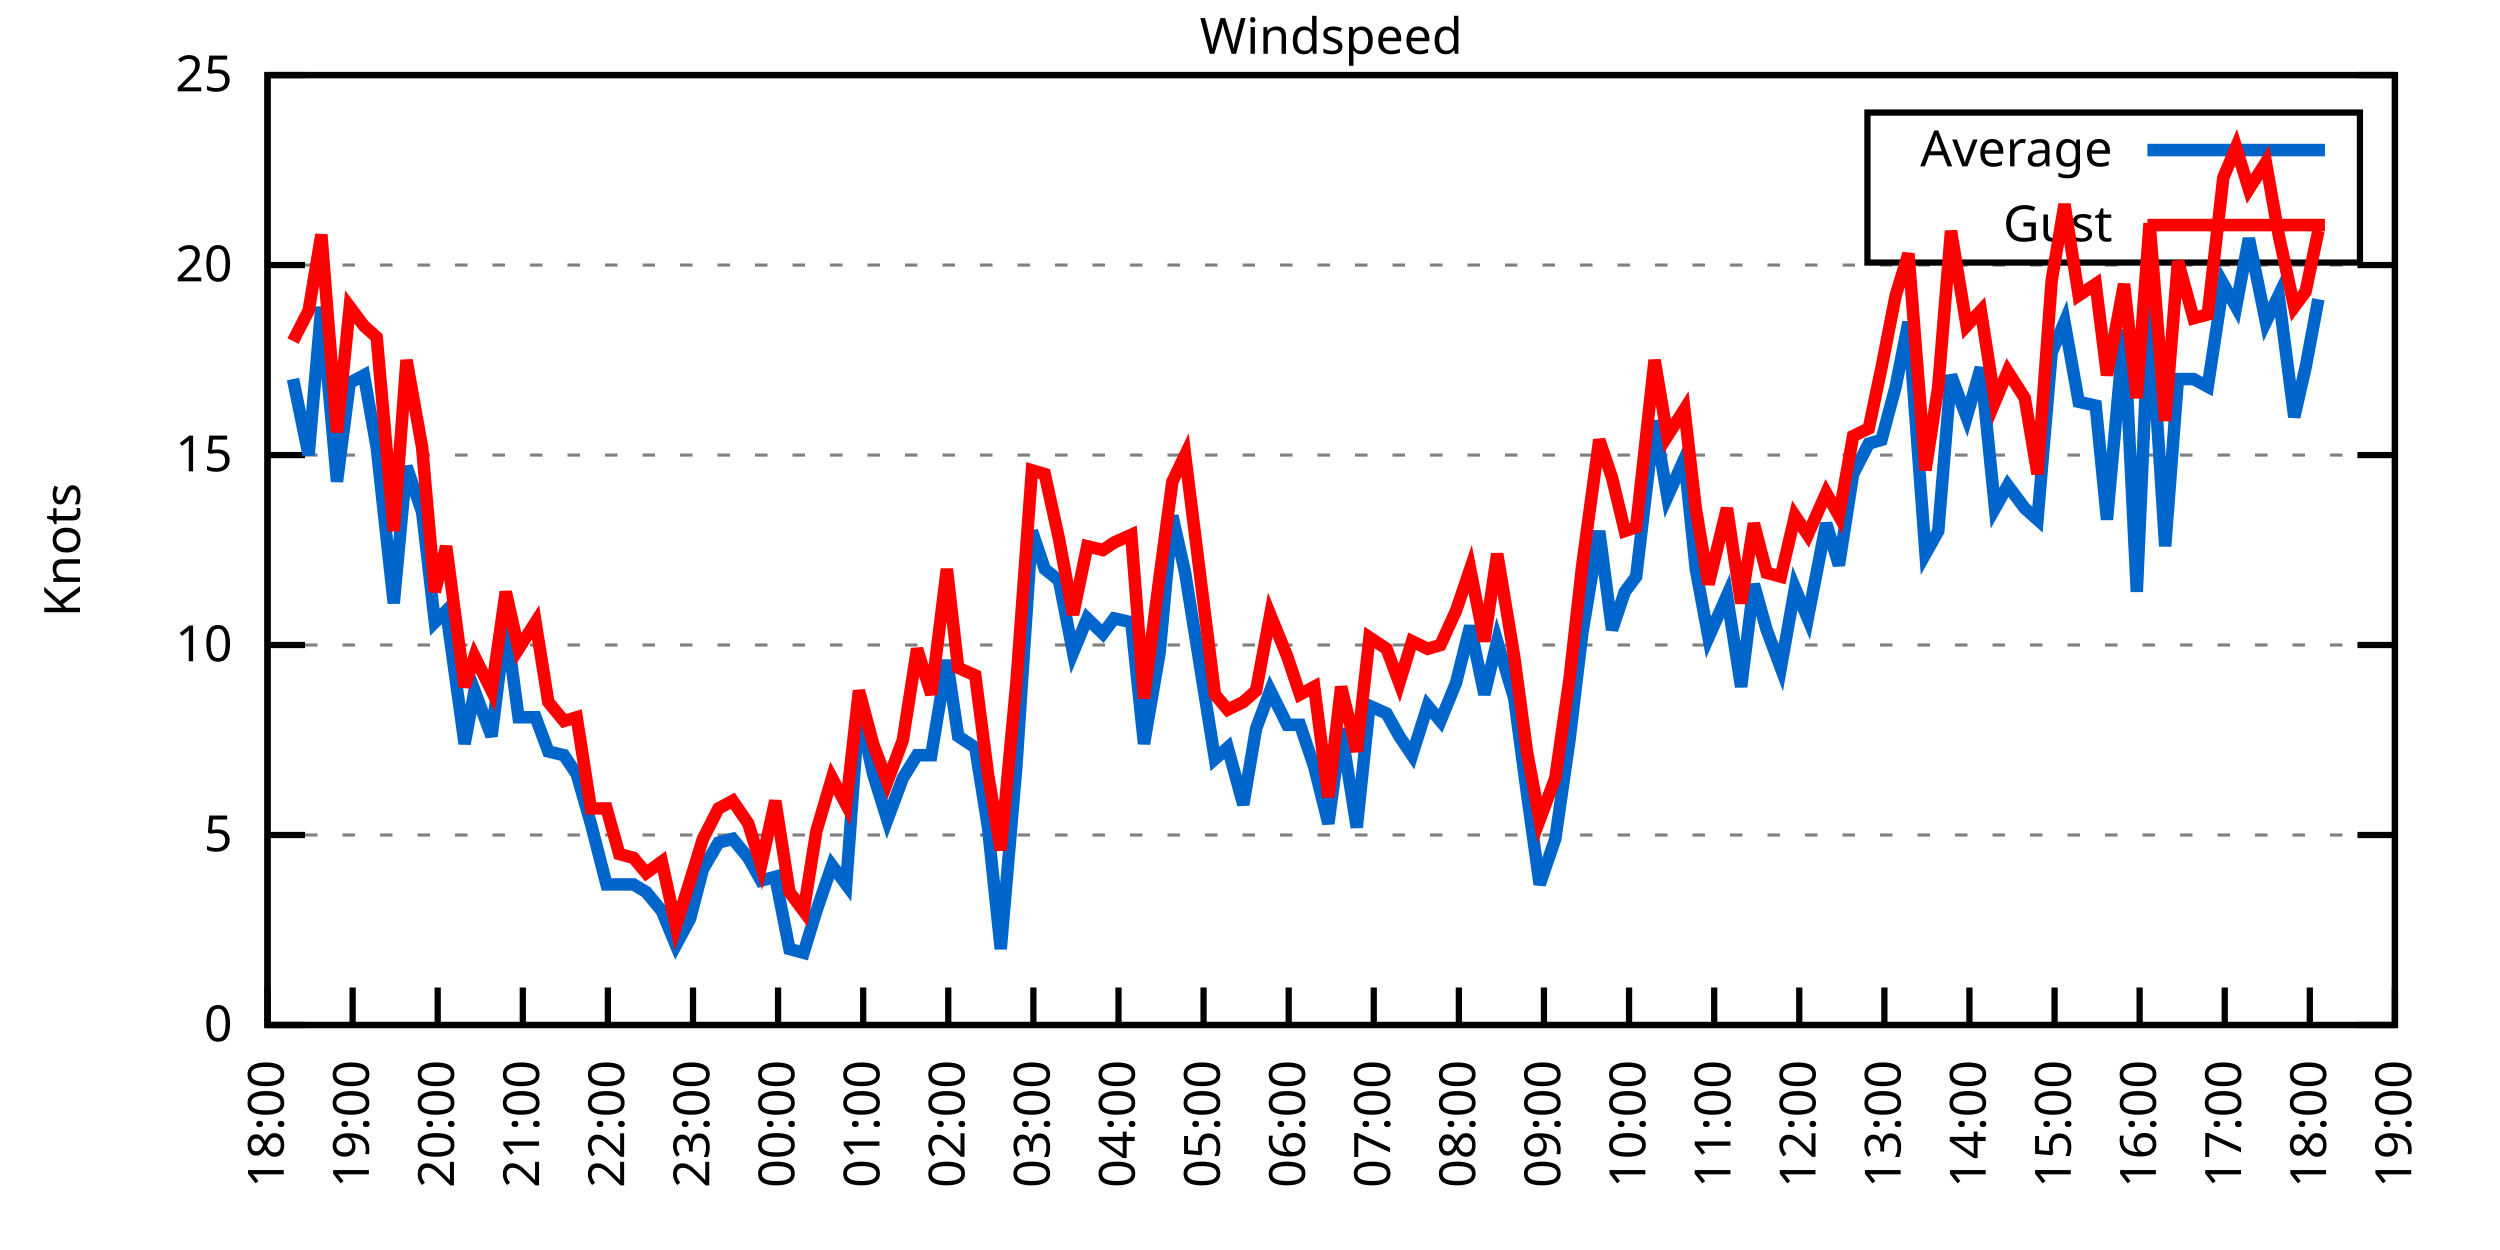
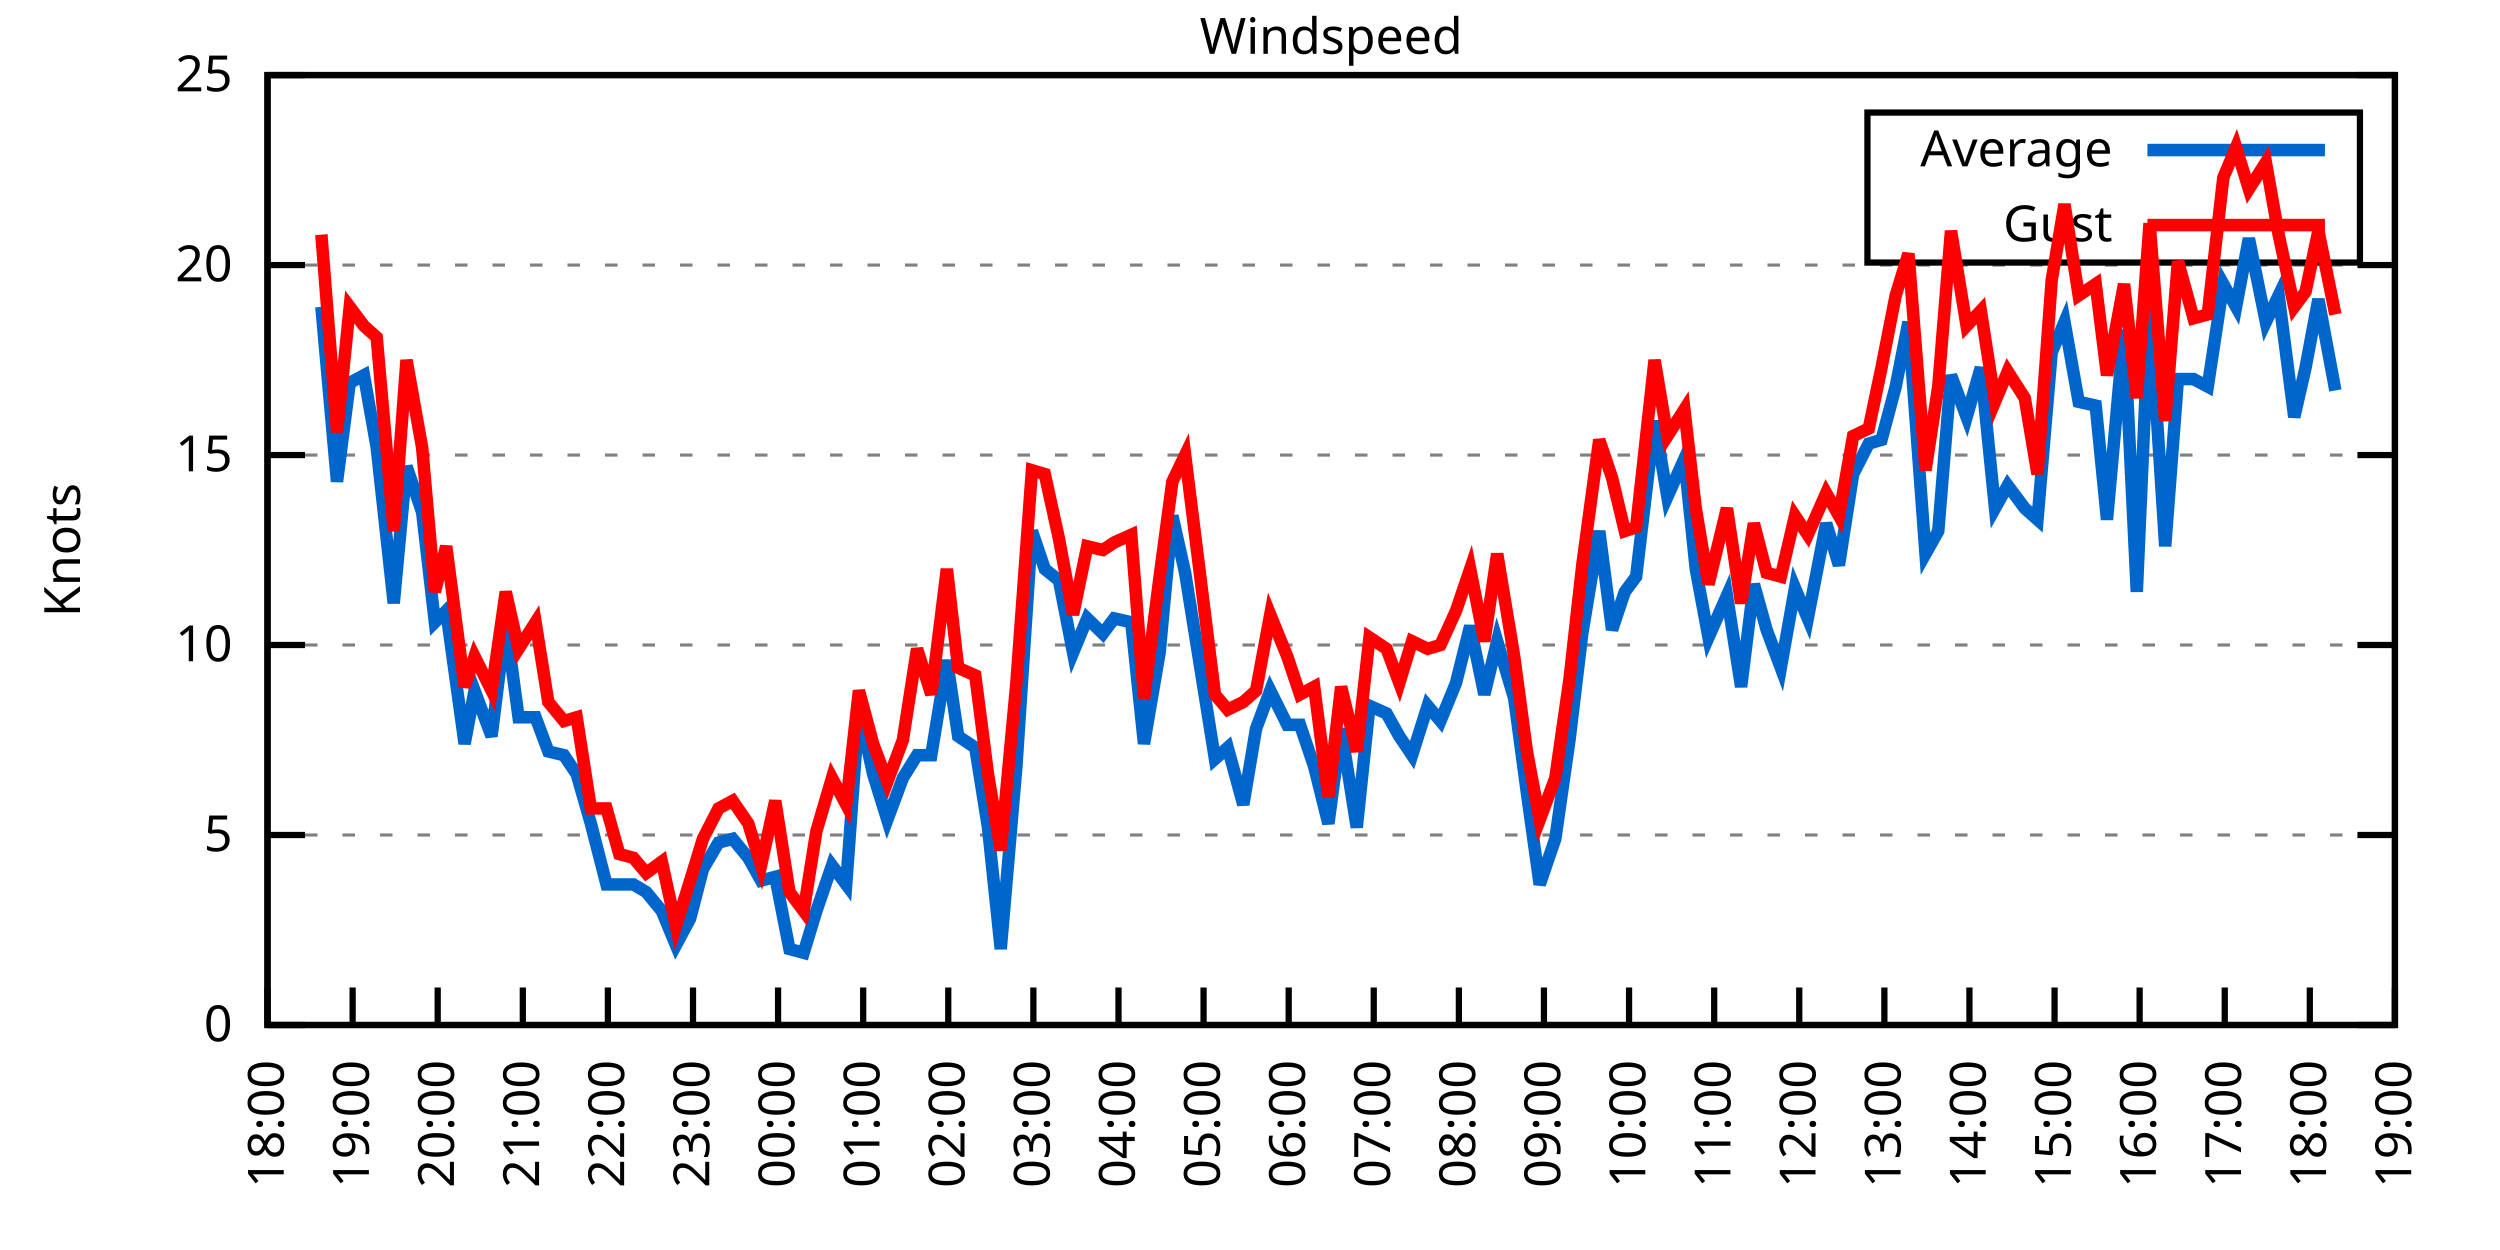
<svg xmlns="http://www.w3.org/2000/svg" xmlns:xlink="http://www.w3.org/1999/xlink" width="400" height="200" viewBox="0 0 400 200">
  <g id="gnuplot_canvas">
    <rect x="0" y="0" width="400" height="200" fill="none" />
    <defs>
      <circle id="gpDot" r="0.5" stroke-width="0.5" stroke="currentColor" />
      <path id="gpPt0" stroke-width="0.333" stroke="currentColor" d="M-1,0 h2 M0,-1 v2" />
      <path id="gpPt1" stroke-width="0.333" stroke="currentColor" d="M-1,-1 L1,1 M1,-1 L-1,1" />
      <path id="gpPt2" stroke-width="0.333" stroke="currentColor" d="M-1,0 L1,0 M0,-1 L0,1 M-1,-1 L1,1 M-1,1 L1,-1" />
      <rect id="gpPt3" stroke-width="0.333" stroke="currentColor" x="-1" y="-1" width="2" height="2" />
      <rect id="gpPt4" stroke-width="0.333" stroke="currentColor" fill="currentColor" x="-1" y="-1" width="2" height="2" />
      <circle id="gpPt5" stroke-width="0.333" stroke="currentColor" cx="0" cy="0" r="1" />
      <use xlink:href="#gpPt5" id="gpPt6" fill="currentColor" stroke="none" />
      <path id="gpPt7" stroke-width="0.333" stroke="currentColor" d="M0,-1.33 L-1.33,0.67 L1.33,0.67 z" />
      <use xlink:href="#gpPt7" id="gpPt8" fill="currentColor" stroke="none" />
      <use xlink:href="#gpPt7" id="gpPt9" stroke="currentColor" transform="rotate(180)" />
      <use xlink:href="#gpPt9" id="gpPt10" fill="currentColor" stroke="none" />
      <use xlink:href="#gpPt3" id="gpPt11" stroke="currentColor" transform="rotate(45)" />
      <use xlink:href="#gpPt11" id="gpPt12" fill="currentColor" stroke="none" />
      <path id="gpPt13" stroke-width="0.333" stroke="currentColor" d="M0,1.330 L1.265,0.411 L0.782,-1.067 L-0.782,-1.076 L-1.265,0.411 z" />
      <use xlink:href="#gpPt13" id="gpPt14" fill="currentColor" stroke="none" />
      <filter id="textbox" filterUnits="objectBoundingBox" x="0" y="0" height="1" width="1">
        <feFlood flood-color="white" flood-opacity="1" result="bgnd" />
        <feComposite in="SourceGraphic" in2="bgnd" operator="atop" />
      </filter>
      <filter id="greybox" filterUnits="objectBoundingBox" x="0" y="0" height="1" width="1">
        <feFlood flood-color="lightgrey" flood-opacity="1" result="grey" />
        <feComposite in="SourceGraphic" in2="grey" operator="atop" />
      </filter>
    </defs>
    <g fill="none" color="white" stroke="currentColor" stroke-width="1.00" stroke-linecap="butt" stroke-linejoin="miter">
</g>
    <g fill="none" color="black" stroke="currentColor" stroke-width="1.00" stroke-linecap="butt" stroke-linejoin="miter">
      <g stroke="none" shape-rendering="crispEdges">
        <polygon fill="rgb(255, 255, 255)" points="42.80,164.00 383.18,164.00 383.18,12.02 42.80,12.02 " />
      </g>
    </g>
    <g fill="none" color="black" stroke="currentColor" stroke-width="1.00" stroke-linecap="butt" stroke-linejoin="miter">
</g>
    <g fill="none" color="black" stroke="black" stroke-width="0.50" stroke-linecap="butt" stroke-linejoin="miter">
</g>
    <g fill="none" color="gray" stroke="currentColor" stroke-width="0.50" stroke-linecap="butt" stroke-linejoin="miter">
      <path stroke="gray" stroke-dasharray="2,4" class="gridline" d="M42.80,164.00 L383.19,164.00  " />
    </g>
    <g fill="none" color="gray" stroke="gray" stroke-width="1.00" stroke-linecap="butt" stroke-linejoin="miter">
</g>
    <g fill="none" color="black" stroke="currentColor" stroke-width="1.00" stroke-linecap="butt" stroke-linejoin="miter">
      <path stroke="black" d="M42.80,164.00 L48.80,164.00 M383.19,164.00 L377.19,164.00  " />
      <g transform="translate(37.20,166.60)" stroke="none" fill="black" font-family="Sans" font-size="8.00" text-anchor="end">
        <text>
          <tspan font-family="Sans"> 0</tspan>
        </text>
      </g>
    </g>
    <g fill="none" color="black" stroke="currentColor" stroke-width="1.00" stroke-linecap="butt" stroke-linejoin="miter">
</g>
    <g fill="none" color="black" stroke="black" stroke-width="0.50" stroke-linecap="butt" stroke-linejoin="miter">
</g>
    <g fill="none" color="gray" stroke="currentColor" stroke-width="0.50" stroke-linecap="butt" stroke-linejoin="miter">
      <path stroke="gray" stroke-dasharray="2,4" class="gridline" d="M42.80,133.60 L383.19,133.60  " />
    </g>
    <g fill="none" color="gray" stroke="gray" stroke-width="1.00" stroke-linecap="butt" stroke-linejoin="miter">
</g>
    <g fill="none" color="black" stroke="currentColor" stroke-width="1.00" stroke-linecap="butt" stroke-linejoin="miter">
      <path stroke="black" d="M42.80,133.60 L48.80,133.60 M383.19,133.60 L377.19,133.60  " />
      <g transform="translate(37.20,136.20)" stroke="none" fill="black" font-family="Sans" font-size="8.00" text-anchor="end">
        <text>
          <tspan font-family="Sans"> 5</tspan>
        </text>
      </g>
    </g>
    <g fill="none" color="black" stroke="currentColor" stroke-width="1.00" stroke-linecap="butt" stroke-linejoin="miter">
</g>
    <g fill="none" color="black" stroke="black" stroke-width="0.50" stroke-linecap="butt" stroke-linejoin="miter">
</g>
    <g fill="none" color="gray" stroke="currentColor" stroke-width="0.50" stroke-linecap="butt" stroke-linejoin="miter">
      <path stroke="gray" stroke-dasharray="2,4" class="gridline" d="M42.80,103.20 L383.19,103.20  " />
    </g>
    <g fill="none" color="gray" stroke="gray" stroke-width="1.00" stroke-linecap="butt" stroke-linejoin="miter">
</g>
    <g fill="none" color="black" stroke="currentColor" stroke-width="1.00" stroke-linecap="butt" stroke-linejoin="miter">
      <path stroke="black" d="M42.80,103.20 L48.80,103.20 M383.19,103.20 L377.19,103.20  " />
      <g transform="translate(37.20,105.80)" stroke="none" fill="black" font-family="Sans" font-size="8.00" text-anchor="end">
        <text>
          <tspan font-family="Sans"> 10</tspan>
        </text>
      </g>
    </g>
    <g fill="none" color="black" stroke="currentColor" stroke-width="1.00" stroke-linecap="butt" stroke-linejoin="miter">
</g>
    <g fill="none" color="black" stroke="black" stroke-width="0.50" stroke-linecap="butt" stroke-linejoin="miter">
</g>
    <g fill="none" color="gray" stroke="currentColor" stroke-width="0.50" stroke-linecap="butt" stroke-linejoin="miter">
      <path stroke="gray" stroke-dasharray="2,4" class="gridline" d="M42.80,72.81 L383.19,72.81  " />
    </g>
    <g fill="none" color="gray" stroke="gray" stroke-width="1.00" stroke-linecap="butt" stroke-linejoin="miter">
</g>
    <g fill="none" color="black" stroke="currentColor" stroke-width="1.00" stroke-linecap="butt" stroke-linejoin="miter">
      <path stroke="black" d="M42.80,72.81 L48.80,72.81 M383.19,72.81 L377.19,72.81  " />
      <g transform="translate(37.20,75.41)" stroke="none" fill="black" font-family="Sans" font-size="8.00" text-anchor="end">
        <text>
          <tspan font-family="Sans"> 15</tspan>
        </text>
      </g>
    </g>
    <g fill="none" color="black" stroke="currentColor" stroke-width="1.00" stroke-linecap="butt" stroke-linejoin="miter">
</g>
    <g fill="none" color="black" stroke="black" stroke-width="0.50" stroke-linecap="butt" stroke-linejoin="miter">
</g>
    <g fill="none" color="gray" stroke="currentColor" stroke-width="0.50" stroke-linecap="butt" stroke-linejoin="miter">
      <path stroke="gray" stroke-dasharray="2,4" class="gridline" d="M42.80,42.41 L383.19,42.41  " />
    </g>
    <g fill="none" color="gray" stroke="gray" stroke-width="1.00" stroke-linecap="butt" stroke-linejoin="miter">
</g>
    <g fill="none" color="black" stroke="currentColor" stroke-width="1.00" stroke-linecap="butt" stroke-linejoin="miter">
      <path stroke="black" d="M42.80,42.41 L48.80,42.41 M383.19,42.41 L377.19,42.41  " />
      <g transform="translate(37.20,45.01)" stroke="none" fill="black" font-family="Sans" font-size="8.00" text-anchor="end">
        <text>
          <tspan font-family="Sans"> 20</tspan>
        </text>
      </g>
    </g>
    <g fill="none" color="black" stroke="currentColor" stroke-width="1.00" stroke-linecap="butt" stroke-linejoin="miter">
</g>
    <g fill="none" color="black" stroke="black" stroke-width="0.50" stroke-linecap="butt" stroke-linejoin="miter">
</g>
    <g fill="none" color="gray" stroke="currentColor" stroke-width="0.50" stroke-linecap="butt" stroke-linejoin="miter">
      <path stroke="gray" stroke-dasharray="2,4" class="gridline" d="M42.80,12.01 L383.19,12.01  " />
    </g>
    <g fill="none" color="gray" stroke="gray" stroke-width="1.00" stroke-linecap="butt" stroke-linejoin="miter">
</g>
    <g fill="none" color="black" stroke="currentColor" stroke-width="1.00" stroke-linecap="butt" stroke-linejoin="miter">
      <path stroke="black" d="M42.80,12.01 L48.80,12.01 M383.19,12.01 L377.19,12.01  " />
      <g transform="translate(37.20,14.61)" stroke="none" fill="black" font-family="Sans" font-size="8.00" text-anchor="end">
        <text>
          <tspan font-family="Sans"> 25</tspan>
        </text>
      </g>
    </g>
    <g fill="none" color="black" stroke="currentColor" stroke-width="1.00" stroke-linecap="butt" stroke-linejoin="miter">
      <path stroke="black" d="M42.80,164.00 L42.80,158.00  " />
      <g transform="translate(45.40,169.60) rotate(270.00)" stroke="none" fill="black" font-family="Sans" font-size="8.00" text-anchor="end">
        <text>
          <tspan font-family="Sans">18:00</tspan>
        </text>
      </g>
    </g>
    <g fill="none" color="black" stroke="currentColor" stroke-width="1.00" stroke-linecap="butt" stroke-linejoin="miter">
      <path stroke="black" d="M56.42,164.00 L56.42,158.00  " />
      <g transform="translate(59.02,169.60) rotate(270.00)" stroke="none" fill="black" font-family="Sans" font-size="8.00" text-anchor="end">
        <text>
          <tspan font-family="Sans">19:00</tspan>
        </text>
      </g>
    </g>
    <g fill="none" color="black" stroke="currentColor" stroke-width="1.00" stroke-linecap="butt" stroke-linejoin="miter">
      <path stroke="black" d="M70.03,164.00 L70.03,158.00  " />
      <g transform="translate(72.63,169.60) rotate(270.00)" stroke="none" fill="black" font-family="Sans" font-size="8.00" text-anchor="end">
        <text>
          <tspan font-family="Sans">20:00</tspan>
        </text>
      </g>
    </g>
    <g fill="none" color="black" stroke="currentColor" stroke-width="1.00" stroke-linecap="butt" stroke-linejoin="miter">
      <path stroke="black" d="M83.65,164.00 L83.65,158.00  " />
      <g transform="translate(86.25,169.60) rotate(270.00)" stroke="none" fill="black" font-family="Sans" font-size="8.00" text-anchor="end">
        <text>
          <tspan font-family="Sans">21:00</tspan>
        </text>
      </g>
    </g>
    <g fill="none" color="black" stroke="currentColor" stroke-width="1.00" stroke-linecap="butt" stroke-linejoin="miter">
      <path stroke="black" d="M97.26,164.00 L97.26,158.00  " />
      <g transform="translate(99.86,169.60) rotate(270.00)" stroke="none" fill="black" font-family="Sans" font-size="8.00" text-anchor="end">
        <text>
          <tspan font-family="Sans">22:00</tspan>
        </text>
      </g>
    </g>
    <g fill="none" color="black" stroke="currentColor" stroke-width="1.00" stroke-linecap="butt" stroke-linejoin="miter">
      <path stroke="black" d="M110.88,164.00 L110.88,158.00  " />
      <g transform="translate(113.48,169.60) rotate(270.00)" stroke="none" fill="black" font-family="Sans" font-size="8.00" text-anchor="end">
        <text>
          <tspan font-family="Sans">23:00</tspan>
        </text>
      </g>
    </g>
    <g fill="none" color="black" stroke="currentColor" stroke-width="1.00" stroke-linecap="butt" stroke-linejoin="miter">
      <path stroke="black" d="M124.49,164.00 L124.49,158.00  " />
      <g transform="translate(127.09,169.60) rotate(270.00)" stroke="none" fill="black" font-family="Sans" font-size="8.00" text-anchor="end">
        <text>
          <tspan font-family="Sans">00:00</tspan>
        </text>
      </g>
    </g>
    <g fill="none" color="black" stroke="currentColor" stroke-width="1.00" stroke-linecap="butt" stroke-linejoin="miter">
      <path stroke="black" d="M138.11,164.00 L138.11,158.00  " />
      <g transform="translate(140.71,169.60) rotate(270.00)" stroke="none" fill="black" font-family="Sans" font-size="8.00" text-anchor="end">
        <text>
          <tspan font-family="Sans">01:00</tspan>
        </text>
      </g>
    </g>
    <g fill="none" color="black" stroke="currentColor" stroke-width="1.00" stroke-linecap="butt" stroke-linejoin="miter">
      <path stroke="black" d="M151.72,164.00 L151.72,158.00  " />
      <g transform="translate(154.32,169.60) rotate(270.00)" stroke="none" fill="black" font-family="Sans" font-size="8.00" text-anchor="end">
        <text>
          <tspan font-family="Sans">02:00</tspan>
        </text>
      </g>
    </g>
    <g fill="none" color="black" stroke="currentColor" stroke-width="1.00" stroke-linecap="butt" stroke-linejoin="miter">
      <path stroke="black" d="M165.34,164.00 L165.34,158.00  " />
      <g transform="translate(167.94,169.60) rotate(270.00)" stroke="none" fill="black" font-family="Sans" font-size="8.00" text-anchor="end">
        <text>
          <tspan font-family="Sans">03:00</tspan>
        </text>
      </g>
    </g>
    <g fill="none" color="black" stroke="currentColor" stroke-width="1.00" stroke-linecap="butt" stroke-linejoin="miter">
      <path stroke="black" d="M178.96,164.00 L178.96,158.00  " />
      <g transform="translate(181.56,169.60) rotate(270.00)" stroke="none" fill="black" font-family="Sans" font-size="8.00" text-anchor="end">
        <text>
          <tspan font-family="Sans">04:00</tspan>
        </text>
      </g>
    </g>
    <g fill="none" color="black" stroke="currentColor" stroke-width="1.00" stroke-linecap="butt" stroke-linejoin="miter">
      <path stroke="black" d="M192.57,164.00 L192.57,158.00  " />
      <g transform="translate(195.17,169.60) rotate(270.00)" stroke="none" fill="black" font-family="Sans" font-size="8.00" text-anchor="end">
        <text>
          <tspan font-family="Sans">05:00</tspan>
        </text>
      </g>
    </g>
    <g fill="none" color="black" stroke="currentColor" stroke-width="1.00" stroke-linecap="butt" stroke-linejoin="miter">
      <path stroke="black" d="M206.19,164.00 L206.19,158.00  " />
      <g transform="translate(208.79,169.60) rotate(270.00)" stroke="none" fill="black" font-family="Sans" font-size="8.00" text-anchor="end">
        <text>
          <tspan font-family="Sans">06:00</tspan>
        </text>
      </g>
    </g>
    <g fill="none" color="black" stroke="currentColor" stroke-width="1.00" stroke-linecap="butt" stroke-linejoin="miter">
      <path stroke="black" d="M219.80,164.00 L219.80,158.00  " />
      <g transform="translate(222.40,169.60) rotate(270.00)" stroke="none" fill="black" font-family="Sans" font-size="8.00" text-anchor="end">
        <text>
          <tspan font-family="Sans">07:00</tspan>
        </text>
      </g>
    </g>
    <g fill="none" color="black" stroke="currentColor" stroke-width="1.00" stroke-linecap="butt" stroke-linejoin="miter">
      <path stroke="black" d="M233.42,164.00 L233.42,158.00  " />
      <g transform="translate(236.02,169.60) rotate(270.00)" stroke="none" fill="black" font-family="Sans" font-size="8.00" text-anchor="end">
        <text>
          <tspan font-family="Sans">08:00</tspan>
        </text>
      </g>
    </g>
    <g fill="none" color="black" stroke="currentColor" stroke-width="1.00" stroke-linecap="butt" stroke-linejoin="miter">
      <path stroke="black" d="M247.03,164.00 L247.03,158.00  " />
      <g transform="translate(249.63,169.60) rotate(270.00)" stroke="none" fill="black" font-family="Sans" font-size="8.00" text-anchor="end">
        <text>
          <tspan font-family="Sans">09:00</tspan>
        </text>
      </g>
    </g>
    <g fill="none" color="black" stroke="currentColor" stroke-width="1.00" stroke-linecap="butt" stroke-linejoin="miter">
      <path stroke="black" d="M260.65,164.00 L260.65,158.00  " />
      <g transform="translate(263.25,169.60) rotate(270.00)" stroke="none" fill="black" font-family="Sans" font-size="8.00" text-anchor="end">
        <text>
          <tspan font-family="Sans">10:00</tspan>
        </text>
      </g>
    </g>
    <g fill="none" color="black" stroke="currentColor" stroke-width="1.00" stroke-linecap="butt" stroke-linejoin="miter">
      <path stroke="black" d="M274.27,164.00 L274.27,158.00  " />
      <g transform="translate(276.87,169.60) rotate(270.00)" stroke="none" fill="black" font-family="Sans" font-size="8.00" text-anchor="end">
        <text>
          <tspan font-family="Sans">11:00</tspan>
        </text>
      </g>
    </g>
    <g fill="none" color="black" stroke="currentColor" stroke-width="1.00" stroke-linecap="butt" stroke-linejoin="miter">
      <path stroke="black" d="M287.88,164.00 L287.88,158.00  " />
      <g transform="translate(290.48,169.60) rotate(270.00)" stroke="none" fill="black" font-family="Sans" font-size="8.00" text-anchor="end">
        <text>
          <tspan font-family="Sans">12:00</tspan>
        </text>
      </g>
    </g>
    <g fill="none" color="black" stroke="currentColor" stroke-width="1.00" stroke-linecap="butt" stroke-linejoin="miter">
      <path stroke="black" d="M301.50,164.00 L301.50,158.00  " />
      <g transform="translate(304.10,169.60) rotate(270.00)" stroke="none" fill="black" font-family="Sans" font-size="8.00" text-anchor="end">
        <text>
          <tspan font-family="Sans">13:00</tspan>
        </text>
      </g>
    </g>
    <g fill="none" color="black" stroke="currentColor" stroke-width="1.00" stroke-linecap="butt" stroke-linejoin="miter">
      <path stroke="black" d="M315.11,164.00 L315.11,158.00  " />
      <g transform="translate(317.71,169.60) rotate(270.00)" stroke="none" fill="black" font-family="Sans" font-size="8.00" text-anchor="end">
        <text>
          <tspan font-family="Sans">14:00</tspan>
        </text>
      </g>
    </g>
    <g fill="none" color="black" stroke="currentColor" stroke-width="1.00" stroke-linecap="butt" stroke-linejoin="miter">
      <path stroke="black" d="M328.73,164.00 L328.73,158.00  " />
      <g transform="translate(331.33,169.60) rotate(270.00)" stroke="none" fill="black" font-family="Sans" font-size="8.00" text-anchor="end">
        <text>
          <tspan font-family="Sans">15:00</tspan>
        </text>
      </g>
    </g>
    <g fill="none" color="black" stroke="currentColor" stroke-width="1.00" stroke-linecap="butt" stroke-linejoin="miter">
      <path stroke="black" d="M342.34,164.00 L342.34,158.00  " />
      <g transform="translate(344.94,169.60) rotate(270.00)" stroke="none" fill="black" font-family="Sans" font-size="8.00" text-anchor="end">
        <text>
          <tspan font-family="Sans">16:00</tspan>
        </text>
      </g>
    </g>
    <g fill="none" color="black" stroke="currentColor" stroke-width="1.00" stroke-linecap="butt" stroke-linejoin="miter">
      <path stroke="black" d="M355.96,164.00 L355.96,158.00  " />
      <g transform="translate(358.56,169.60) rotate(270.00)" stroke="none" fill="black" font-family="Sans" font-size="8.00" text-anchor="end">
        <text>
          <tspan font-family="Sans">17:00</tspan>
        </text>
      </g>
    </g>
    <g fill="none" color="black" stroke="currentColor" stroke-width="1.00" stroke-linecap="butt" stroke-linejoin="miter">
      <path stroke="black" d="M369.57,164.00 L369.57,158.00  " />
      <g transform="translate(372.17,169.60) rotate(270.00)" stroke="none" fill="black" font-family="Sans" font-size="8.00" text-anchor="end">
        <text>
          <tspan font-family="Sans">18:00</tspan>
        </text>
      </g>
    </g>
    <g fill="none" color="black" stroke="currentColor" stroke-width="1.00" stroke-linecap="butt" stroke-linejoin="miter">
      <path stroke="black" d="M383.19,164.00 L383.19,158.00  " />
      <g transform="translate(385.79,169.60) rotate(270.00)" stroke="none" fill="black" font-family="Sans" font-size="8.00" text-anchor="end">
        <text>
          <tspan font-family="Sans">19:00</tspan>
        </text>
      </g>
    </g>
    <g fill="none" color="black" stroke="currentColor" stroke-width="1.00" stroke-linecap="butt" stroke-linejoin="miter">
</g>
    <g fill="none" color="black" stroke="currentColor" stroke-width="1.00" stroke-linecap="butt" stroke-linejoin="miter">
      <path stroke="black" d="M42.80,12.01 L42.80,164.00 L383.19,164.00 L383.19,12.01 L42.80,12.01 Z  " />
    </g>
    <g fill="none" color="black" stroke="currentColor" stroke-width="1.00" stroke-linecap="butt" stroke-linejoin="miter">
</g>
    <g fill="none" color="black" stroke="currentColor" stroke-width="1.00" stroke-linecap="butt" stroke-linejoin="miter">
      <path stroke="black" d="M298.79,42.01 L298.79,18.01 L377.59,18.01 L377.59,42.01 L298.79,42.01 Z  " />
    </g>
    <g id="Windspeed_plot_1">
      <g fill="none" color="white" stroke="black" stroke-width="2.00" stroke-linecap="butt" stroke-linejoin="miter">
</g>
      <g fill="none" color="black" stroke="currentColor" stroke-width="2.00" stroke-linecap="butt" stroke-linejoin="miter">
        <g transform="translate(337.99,26.61)" stroke="none" fill="black" font-family="Sans" font-size="8.00" text-anchor="end">
          <text>
            <tspan font-family="Sans">Average</tspan>
          </text>
        </g>
      </g>
      <g fill="none" color="black" stroke="currentColor" stroke-width="2.00" stroke-linecap="butt" stroke-linejoin="miter">
-         <path stroke="rgb(  0, 102, 204)" d="M343.59,24.01 L371.99,24.01 M46.88,60.65 L49.38,72.81 L51.42,49.10 L53.92,77.06 L55.96,61.25 L58.23,60.04   L60.27,71.59 L63.00,96.52 L65.04,74.63 L67.54,81.93 L69.58,99.56 L71.39,97.73 L74.34,119.01 L75.93,110.50   L78.65,117.80 L80.92,99.56 L82.97,114.76 L85.69,114.76 L87.73,120.23 L90.23,120.83 L92.27,123.87 L94.54,131.78   L97.04,141.51 L99.08,141.51 L101.35,141.51 L103.39,142.72 L105.89,145.76 L108.15,151.23 L110.42,146.98 L112.47,139.07   L114.96,134.82 L117.23,134.21 L119.73,137.25 L121.77,140.90 L124.04,140.29 L126.31,151.84 L128.58,152.45 L130.62,145.76   L133.12,138.47 L135.39,141.51 L137.43,113.54 L139.70,123.87 L141.97,131.17 L144.46,124.48 L146.73,120.83 L149.00,120.83   L151.50,105.64 L153.31,117.80 L156.04,119.62 L158.08,132.39 L160.12,151.84 L162.62,122.66 L165.11,84.97 L167.16,91.04   L169.43,92.87 L171.69,104.42 L173.96,98.95 L176.46,101.38 L178.28,98.95 L181.00,99.56 L183.04,119.01 L185.54,104.42   L187.58,82.53 L189.62,91.65 L194.39,121.44 L196.43,119.62 L198.93,128.74 L200.97,116.58 L203.24,110.50 L205.96,115.97   L208.00,115.97 L210.27,122.66 L212.54,131.78 L214.58,116.58 L217.08,132.39 L219.12,112.93 L221.85,114.15 L223.89,117.80   L225.93,120.83 L228.43,112.93 L230.47,115.36 L232.96,109.28 L235.23,100.16 L237.50,111.11 L239.55,102.60 L242.27,111.72   L244.31,126.91 L246.35,141.51 L248.85,134.21 L251.12,118.40 L253.16,101.38 L255.88,84.97 L257.93,100.77 L259.97,94.69   L261.78,92.26 L264.73,67.33 L266.78,79.49 L269.50,73.41 L271.32,91.04 L273.36,101.99 L276.31,95.30 L278.58,109.89   L280.62,93.48 L282.66,100.77 L284.93,106.85 L287.20,94.08 L289.24,98.95 L292.19,83.75 L294.23,90.44 L296.50,75.85   L299.00,70.98 L301.04,70.37 L303.31,61.86 L305.35,51.53 L308.08,88.61 L310.12,84.97 L312.16,60.04 L314.66,66.73   L316.93,58.82 L319.20,81.32 L321.24,77.67 L323.96,81.32 L326.00,83.14 L328.27,56.39 L330.32,51.53 L332.59,64.29   L335.31,64.90 L337.12,83.14 L339.85,52.74 L341.89,94.69 L343.93,48.49 L346.43,87.40 L348.47,60.65 L350.97,60.65   L353.24,61.86 L355.73,45.45 L357.77,49.10 L359.82,38.15 L362.54,51.53 L364.58,47.27 L367.08,66.73 L368.89,58.82   L370.94,47.88  " />
+         <path stroke="rgb(  0, 102, 204)" d="M343.59,24.01 L371.99,24.01 M51.42,49.10 L53.92,77.06 L55.96,61.25 L58.23,60.04 L60.27,71.59 L63.00,96.52   L65.04,74.63 L67.54,81.93 L69.58,99.56 L71.39,97.73 L74.34,119.01 L75.93,110.50 L78.65,117.80 L80.92,99.56   L82.97,114.76 L85.69,114.76 L87.73,120.23 L90.23,120.83 L92.27,123.87 L94.54,131.78 L97.04,141.51 L99.08,141.51   L101.35,141.51 L103.39,142.72 L105.89,145.76 L108.15,151.23 L110.42,146.98 L112.47,139.07 L114.96,134.82 L117.23,134.21   L119.73,137.25 L121.77,140.90 L124.04,140.29 L126.31,151.84 L128.58,152.45 L130.62,145.76 L133.12,138.47 L135.39,141.51   L137.43,113.54 L139.70,123.87 L141.97,131.17 L144.46,124.48 L146.73,120.83 L149.00,120.83 L151.50,105.64 L153.31,117.80   L156.04,119.62 L158.08,132.39 L160.12,151.84 L162.62,122.66 L165.11,84.97 L167.16,91.04 L169.43,92.87 L171.69,104.42   L173.96,98.95 L176.46,101.38 L178.28,98.95 L181.00,99.56 L183.04,119.01 L185.54,104.42 L187.58,82.53 L189.62,91.65   L194.39,121.44 L196.43,119.62 L198.93,128.74 L200.97,116.58 L203.24,110.50 L205.96,115.97 L208.00,115.97 L210.27,122.66   L212.54,131.78 L214.58,116.58 L217.08,132.39 L219.12,112.93 L221.85,114.15 L223.89,117.80 L225.93,120.83 L228.43,112.93   L230.47,115.36 L232.96,109.28 L235.23,100.16 L237.50,111.11 L239.55,102.60 L242.27,111.72 L244.31,126.91 L246.35,141.51   L248.85,134.21 L251.12,118.40 L253.16,101.38 L255.88,84.97 L257.93,100.77 L259.97,94.69 L261.78,92.26 L264.73,67.33   L266.78,79.49 L269.50,73.41 L271.32,91.04 L273.36,101.99 L276.31,95.30 L278.58,109.89 L280.62,93.48 L282.66,100.77   L284.93,106.85 L287.20,94.08 L289.24,98.95 L292.19,83.75 L294.23,90.44 L296.50,75.85 L299.00,70.98 L301.04,70.37   L303.31,61.86 L305.35,51.53 L308.08,88.61 L310.12,84.97 L312.16,60.04 L314.66,66.73 L316.93,58.82 L319.20,81.32   L321.24,77.67 L323.96,81.32 L326.00,83.14 L328.27,56.39 L330.32,51.53 L332.59,64.29 L335.31,64.90 L337.12,83.14   L339.85,52.74 L341.89,94.69 L343.93,48.49 L346.43,87.40 L348.47,60.65 L350.97,60.65 L353.24,61.86 L355.73,45.45   L357.77,49.10 L359.82,38.15 L362.54,51.53 L364.58,47.27 L367.08,66.73 L368.89,58.82 L370.94,47.88 L373.66,62.47    " />
      </g>
    </g>
    <g id="Windspeed_plot_2">
      <g fill="none" color="black" stroke="currentColor" stroke-width="2.00" stroke-linecap="butt" stroke-linejoin="miter">
        <g transform="translate(337.99,38.61)" stroke="none" fill="black" font-family="Sans" font-size="8.00" text-anchor="end">
          <text>
            <tspan font-family="Sans">Gust</tspan>
          </text>
        </g>
      </g>
      <g fill="none" color="black" stroke="currentColor" stroke-width="2.00" stroke-linecap="butt" stroke-linejoin="miter">
-         <path stroke="rgb(255,   0,   0)" d="M343.59,36.01 L371.99,36.01 M46.88,54.57 L49.38,49.70 L51.42,37.54 L53.92,69.16 L55.96,49.10 L58.23,52.14   L60.27,53.96 L63.00,84.97 L65.04,57.61 L67.54,71.59 L69.58,94.69 L71.39,87.40 L74.34,109.89 L75.93,105.03   L78.65,110.50 L80.92,94.69 L82.97,103.81 L85.69,99.56 L87.73,112.32 L90.23,115.36 L92.27,114.76 L94.54,129.35   L97.04,129.35 L99.08,136.64 L101.35,137.25 L103.39,139.68 L105.89,137.86 L108.15,148.19 L110.42,140.90 L112.47,134.21   L114.96,129.35 L117.23,128.13 L119.73,131.78 L121.77,138.47 L124.04,128.13 L126.31,142.72 L128.58,145.76 L130.62,132.99   L133.12,124.48 L135.39,128.74 L137.43,110.50 L139.70,119.01 L141.97,125.09 L144.46,118.40 L146.73,103.81 L149.00,111.11   L151.50,91.04 L153.31,106.85 L156.04,108.07 L158.08,123.87 L160.12,136.03 L162.62,109.28 L165.11,75.24 L167.16,75.85   L169.43,86.18 L171.69,98.34 L173.96,87.40 L176.46,88.00 L178.28,86.79 L181.00,85.57 L183.04,111.72 L185.54,92.26   L187.58,77.06 L189.62,72.81 L194.39,111.11 L196.43,113.54 L198.93,112.32 L200.97,110.50 L203.24,98.34 L205.96,105.03   L208.00,111.11 L210.27,109.89 L212.54,127.52 L214.58,109.89 L217.08,120.23 L219.12,101.99 L221.85,103.81 L223.89,109.28   L225.93,102.60 L228.43,103.81 L230.47,103.20 L232.96,97.73 L235.23,91.04 L237.50,102.60 L239.55,88.61 L242.27,105.03   L244.31,120.23 L246.35,131.17 L248.85,124.48 L251.12,108.68 L253.16,90.44 L255.88,70.37 L257.93,76.45 L259.97,84.97   L261.78,84.36 L264.73,57.61 L266.78,69.77 L269.50,65.51 L271.32,81.32 L273.36,93.48 L276.31,81.32 L278.58,96.52   L280.62,83.75 L282.66,91.65 L284.93,92.26 L287.20,82.53 L289.24,85.57 L292.19,78.89 L294.23,82.53 L296.50,69.77   L299.00,68.55 L301.04,58.82 L303.31,47.27 L305.35,40.58 L308.08,75.24 L310.12,61.86 L312.16,36.94 L314.66,52.14   L316.93,49.70 L319.20,64.29 L321.24,59.43 L323.96,63.69 L326.00,75.85 L328.27,44.84 L330.32,32.68 L332.59,47.27   L335.31,45.45 L337.12,60.04 L339.85,45.45 L341.89,63.69 L343.93,35.72 L346.43,67.33 L348.47,41.80 L350.97,50.92   L353.24,50.31 L355.73,28.42 L357.77,23.56 L359.82,30.25 L362.54,25.99 L364.58,37.54 L367.08,49.10 L368.89,46.66   L370.94,36.94  " />
+         <path stroke="rgb(255,   0,   0)" d="M343.59,36.01 L371.99,36.01 M51.42,37.54 L53.92,69.16 L55.96,49.10 L58.23,52.14 L60.27,53.96 L63.00,84.97   L65.04,57.61 L67.54,71.59 L69.58,94.69 L71.39,87.40 L74.34,109.89 L75.93,105.03 L78.65,110.50 L80.92,94.69   L82.97,103.81 L85.69,99.56 L87.73,112.32 L90.23,115.36 L92.27,114.76 L94.54,129.35 L97.04,129.35 L99.08,136.64   L101.35,137.25 L103.39,139.68 L105.89,137.86 L108.15,148.19 L110.42,140.90 L112.47,134.21 L114.96,129.35 L117.23,128.13   L119.73,131.78 L121.77,138.47 L124.04,128.13 L126.31,142.72 L128.58,145.76 L130.62,132.99 L133.12,124.48 L135.39,128.74   L137.43,110.50 L139.70,119.01 L141.97,125.09 L144.46,118.40 L146.73,103.81 L149.00,111.11 L151.50,91.04 L153.31,106.85   L156.04,108.07 L158.08,123.87 L160.12,136.03 L162.62,109.28 L165.11,75.24 L167.16,75.85 L169.43,86.18 L171.69,98.34   L173.96,87.40 L176.46,88.00 L178.28,86.79 L181.00,85.57 L183.04,111.72 L185.54,92.26 L187.58,77.06 L189.62,72.81   L194.39,111.11 L196.43,113.54 L198.93,112.32 L200.97,110.50 L203.24,98.34 L205.96,105.03 L208.00,111.11 L210.27,109.89   L212.54,127.52 L214.58,109.89 L217.08,120.23 L219.12,101.99 L221.85,103.81 L223.89,109.28 L225.93,102.60 L228.43,103.81   L230.47,103.20 L232.96,97.73 L235.23,91.04 L237.50,102.60 L239.55,88.61 L242.27,105.03 L244.31,120.23 L246.35,131.17   L248.85,124.48 L251.12,108.68 L253.16,90.44 L255.88,70.37 L257.93,76.45 L259.97,84.97 L261.78,84.36 L264.73,57.61   L266.78,69.77 L269.50,65.51 L271.32,81.32 L273.36,93.48 L276.31,81.32 L278.58,96.52 L280.62,83.75 L282.66,91.65   L284.93,92.26 L287.20,82.53 L289.24,85.57 L292.19,78.89 L294.23,82.53 L296.50,69.77 L299.00,68.55 L301.04,58.82   L303.31,47.27 L305.35,40.58 L308.08,75.24 L310.12,61.86 L312.16,36.94 L314.66,52.14 L316.93,49.70 L319.20,64.29   L321.24,59.43 L323.96,63.69 L326.00,75.85 L328.27,44.84 L330.32,32.68 L332.59,47.27 L335.31,45.45 L337.12,60.04   L339.85,45.45 L341.89,63.69 L343.93,35.72 L346.43,67.33 L348.47,41.80 L350.97,50.92 L353.24,50.31 L355.73,28.42   L357.77,23.56 L359.82,30.25 L362.54,25.99 L364.58,37.54 L367.08,49.10 L368.89,46.66 L370.94,36.94 L373.66,50.31    " />
      </g>
    </g>
    <g fill="none" color="black" stroke="currentColor" stroke-width="2.00" stroke-linecap="butt" stroke-linejoin="miter">
</g>
    <g fill="none" color="black" stroke="black" stroke-width="1.00" stroke-linecap="butt" stroke-linejoin="miter">
</g>
    <g fill="none" color="black" stroke="currentColor" stroke-width="1.00" stroke-linecap="butt" stroke-linejoin="miter">
      <path stroke="black" d="M42.80,12.01 L42.80,164.00 L383.19,164.00 L383.19,12.01 L42.80,12.01 Z  " />
      <g transform="translate(12.80,88.01) rotate(270.00)" stroke="none" fill="black" font-family="Sans" font-size="8.00" text-anchor="middle">
        <text>
          <tspan font-family="Sans">Knots</tspan>
        </text>
      </g>
    </g>
    <g fill="none" color="black" stroke="currentColor" stroke-width="1.00" stroke-linecap="butt" stroke-linejoin="miter">
</g>
    <g fill="none" color="black" stroke="currentColor" stroke-width="1.00" stroke-linecap="butt" stroke-linejoin="miter">
      <g transform="translate(212.99,8.61)" stroke="none" fill="black" font-family="Sans" font-size="8.00" text-anchor="middle">
        <text>
          <tspan font-family="Sans">Windspeed</tspan>
        </text>
      </g>
    </g>
    <g fill="none" color="black" stroke="currentColor" stroke-width="1.00" stroke-linecap="butt" stroke-linejoin="miter">
</g>
  </g>
</svg>
